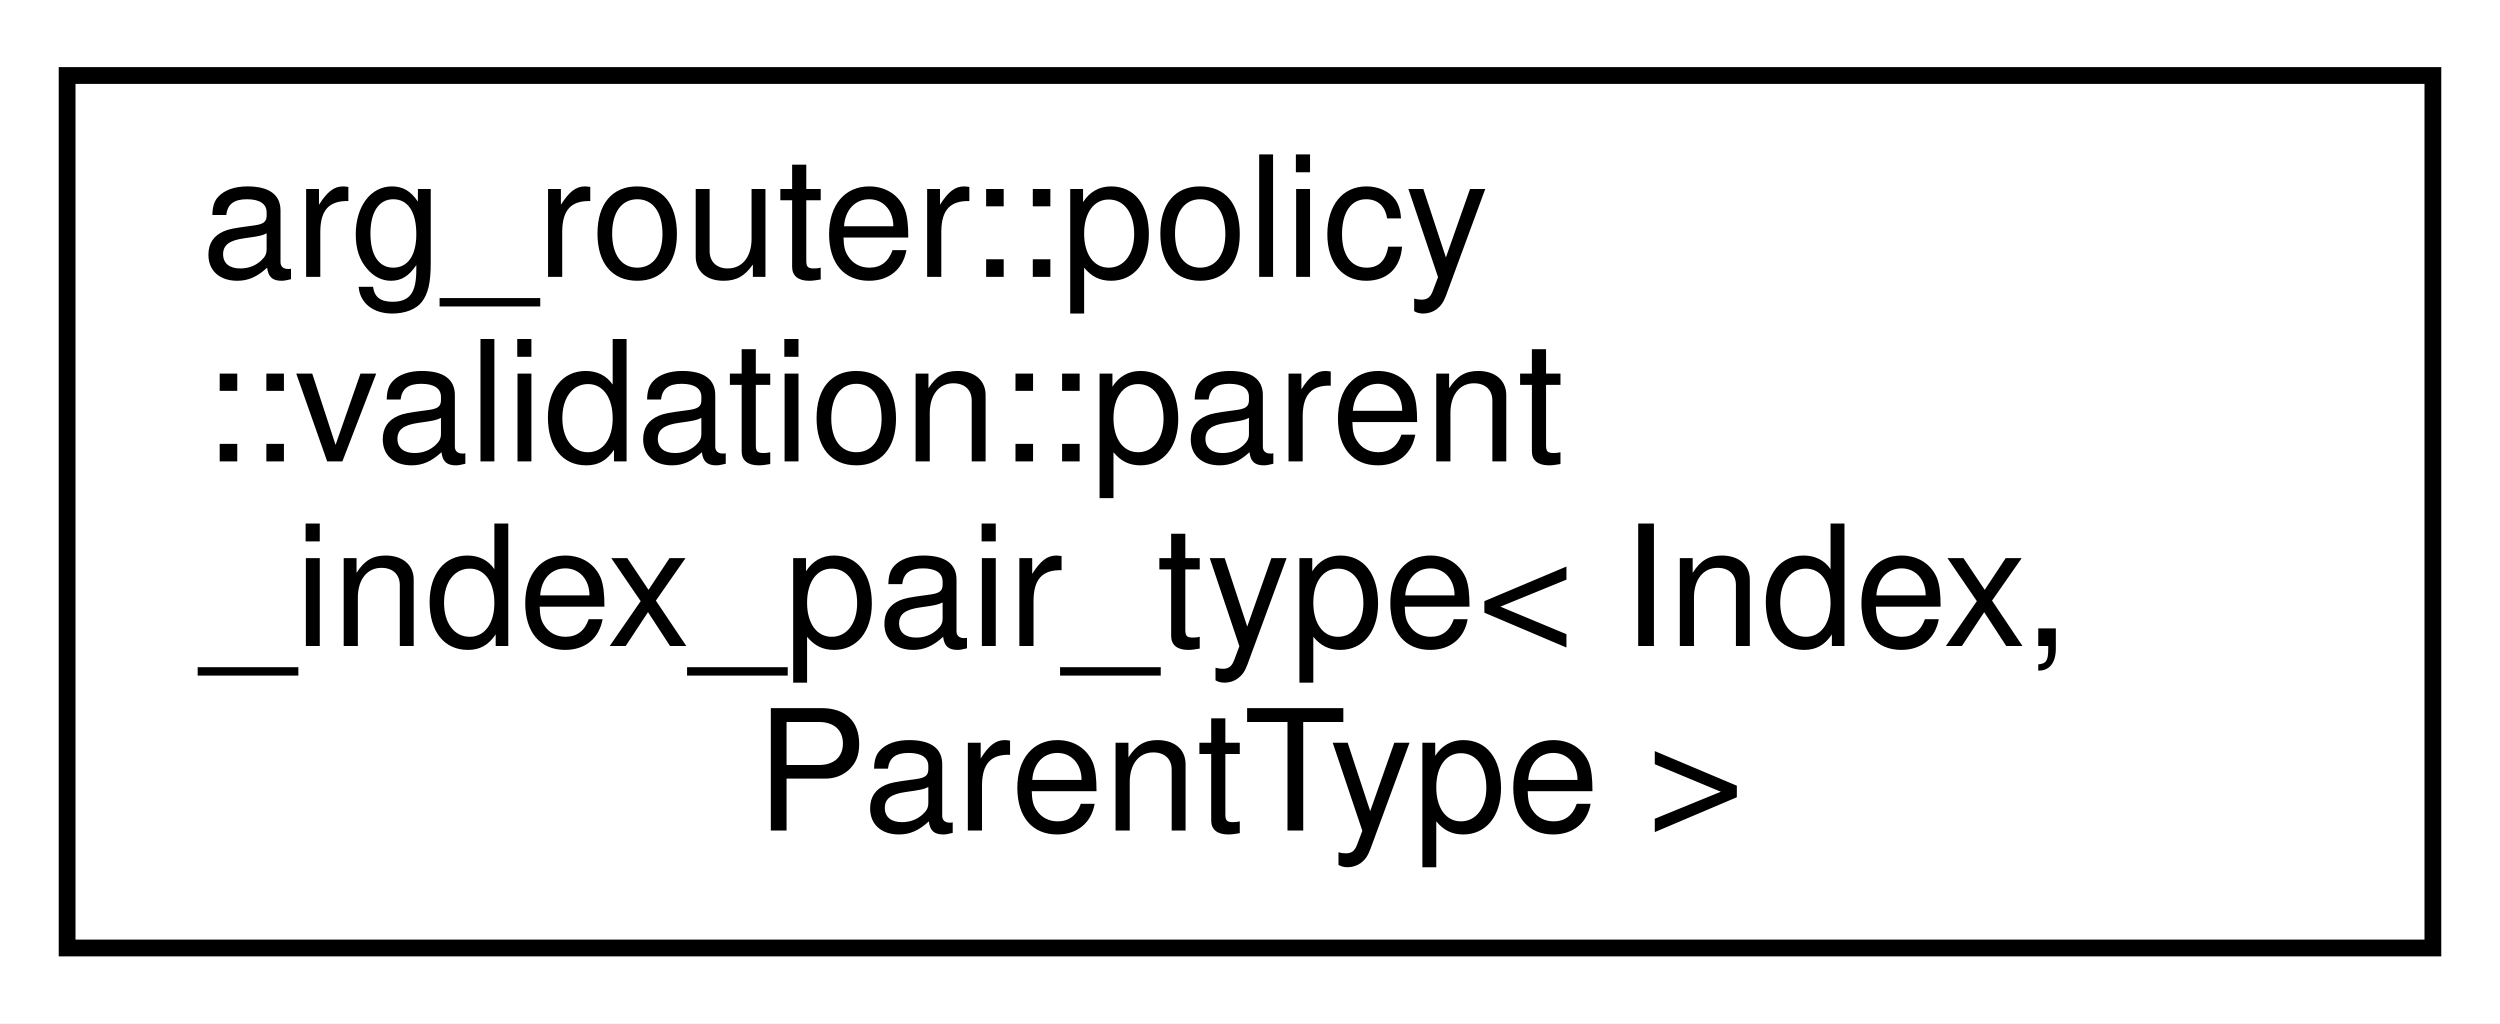
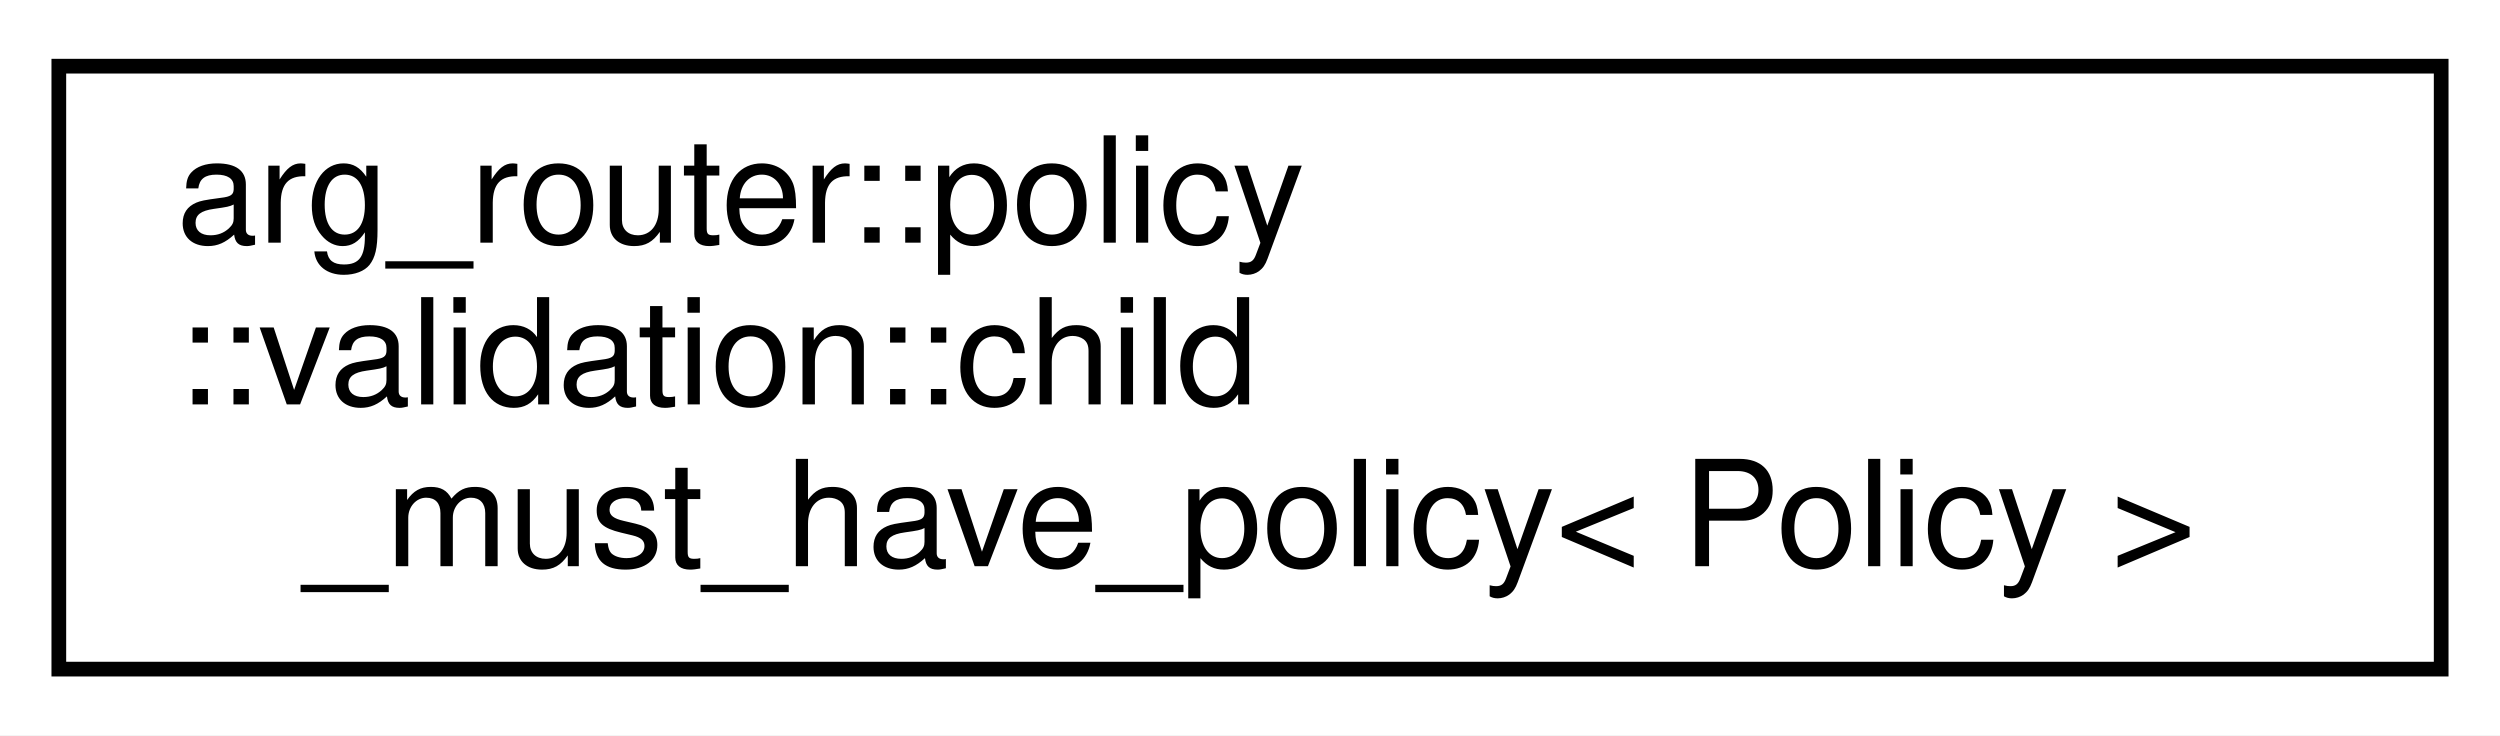
- <svg xmlns="http://www.w3.org/2000/svg" xmlns:xlink="http://www.w3.org/1999/xlink" width="149pt" height="61pt" viewBox="0.00 0.00 149.00 61.00">
-   <g id="graph0" class="graph" transform="scale(1 1) rotate(0) translate(4 57)">
-     <polygon fill="white" stroke="transparent" points="-4,4 -4,-57 145,-57 145,4 -4,4" />
+ <svg xmlns="http://www.w3.org/2000/svg" xmlns:xlink="http://www.w3.org/1999/xlink" width="170pt" height="50pt" viewBox="0.00 0.00 170.00 50.00">
+   <g id="graph0" class="graph" transform="scale(1 1) rotate(0) translate(4 46)">
+     <polygon fill="white" stroke="transparent" points="-4,4 -4,-46 166,-46 166,4 -4,4" />
    <g id="node1" class="node">
      <g id="a_node1">
-         <a xlink:href="structarg__router_1_1policy_1_1validation_1_1parent__index__pair__type.html" target="_top" xlink:title=" ">
-           <polygon fill="white" stroke="black" points="0,-0.5 0,-52.5 141,-52.5 141,-0.5 0,-0.5" />
-           <text text-anchor="start" x="8" y="-40.5" font-family="Helvetica,sans-Serif" font-size="10.00">arg_router::policy</text>
-           <text text-anchor="start" x="8" y="-29.5" font-family="Helvetica,sans-Serif" font-size="10.00">::validation::parent</text>
-           <text text-anchor="start" x="8" y="-18.5" font-family="Helvetica,sans-Serif" font-size="10.00">_index_pair_type&lt; Index,</text>
-           <text text-anchor="middle" x="70.5" y="-7.5" font-family="Helvetica,sans-Serif" font-size="10.00"> ParentType &gt;</text>
+         <a xlink:href="structarg__router_1_1policy_1_1validation_1_1child__must__have__policy.html" target="_top" xlink:title=" ">
+           <polygon fill="white" stroke="black" points="0,-0.5 0,-41.5 162,-41.5 162,-0.5 0,-0.5" />
+           <text text-anchor="start" x="8" y="-29.5" font-family="Helvetica,sans-Serif" font-size="10.00">arg_router::policy</text>
+           <text text-anchor="start" x="8" y="-18.5" font-family="Helvetica,sans-Serif" font-size="10.00">::validation::child</text>
+           <text text-anchor="middle" x="81" y="-7.5" font-family="Helvetica,sans-Serif" font-size="10.00">_must_have_policy&lt; Policy &gt;</text>
        </a>
      </g>
    </g>
  </g>
</svg>
